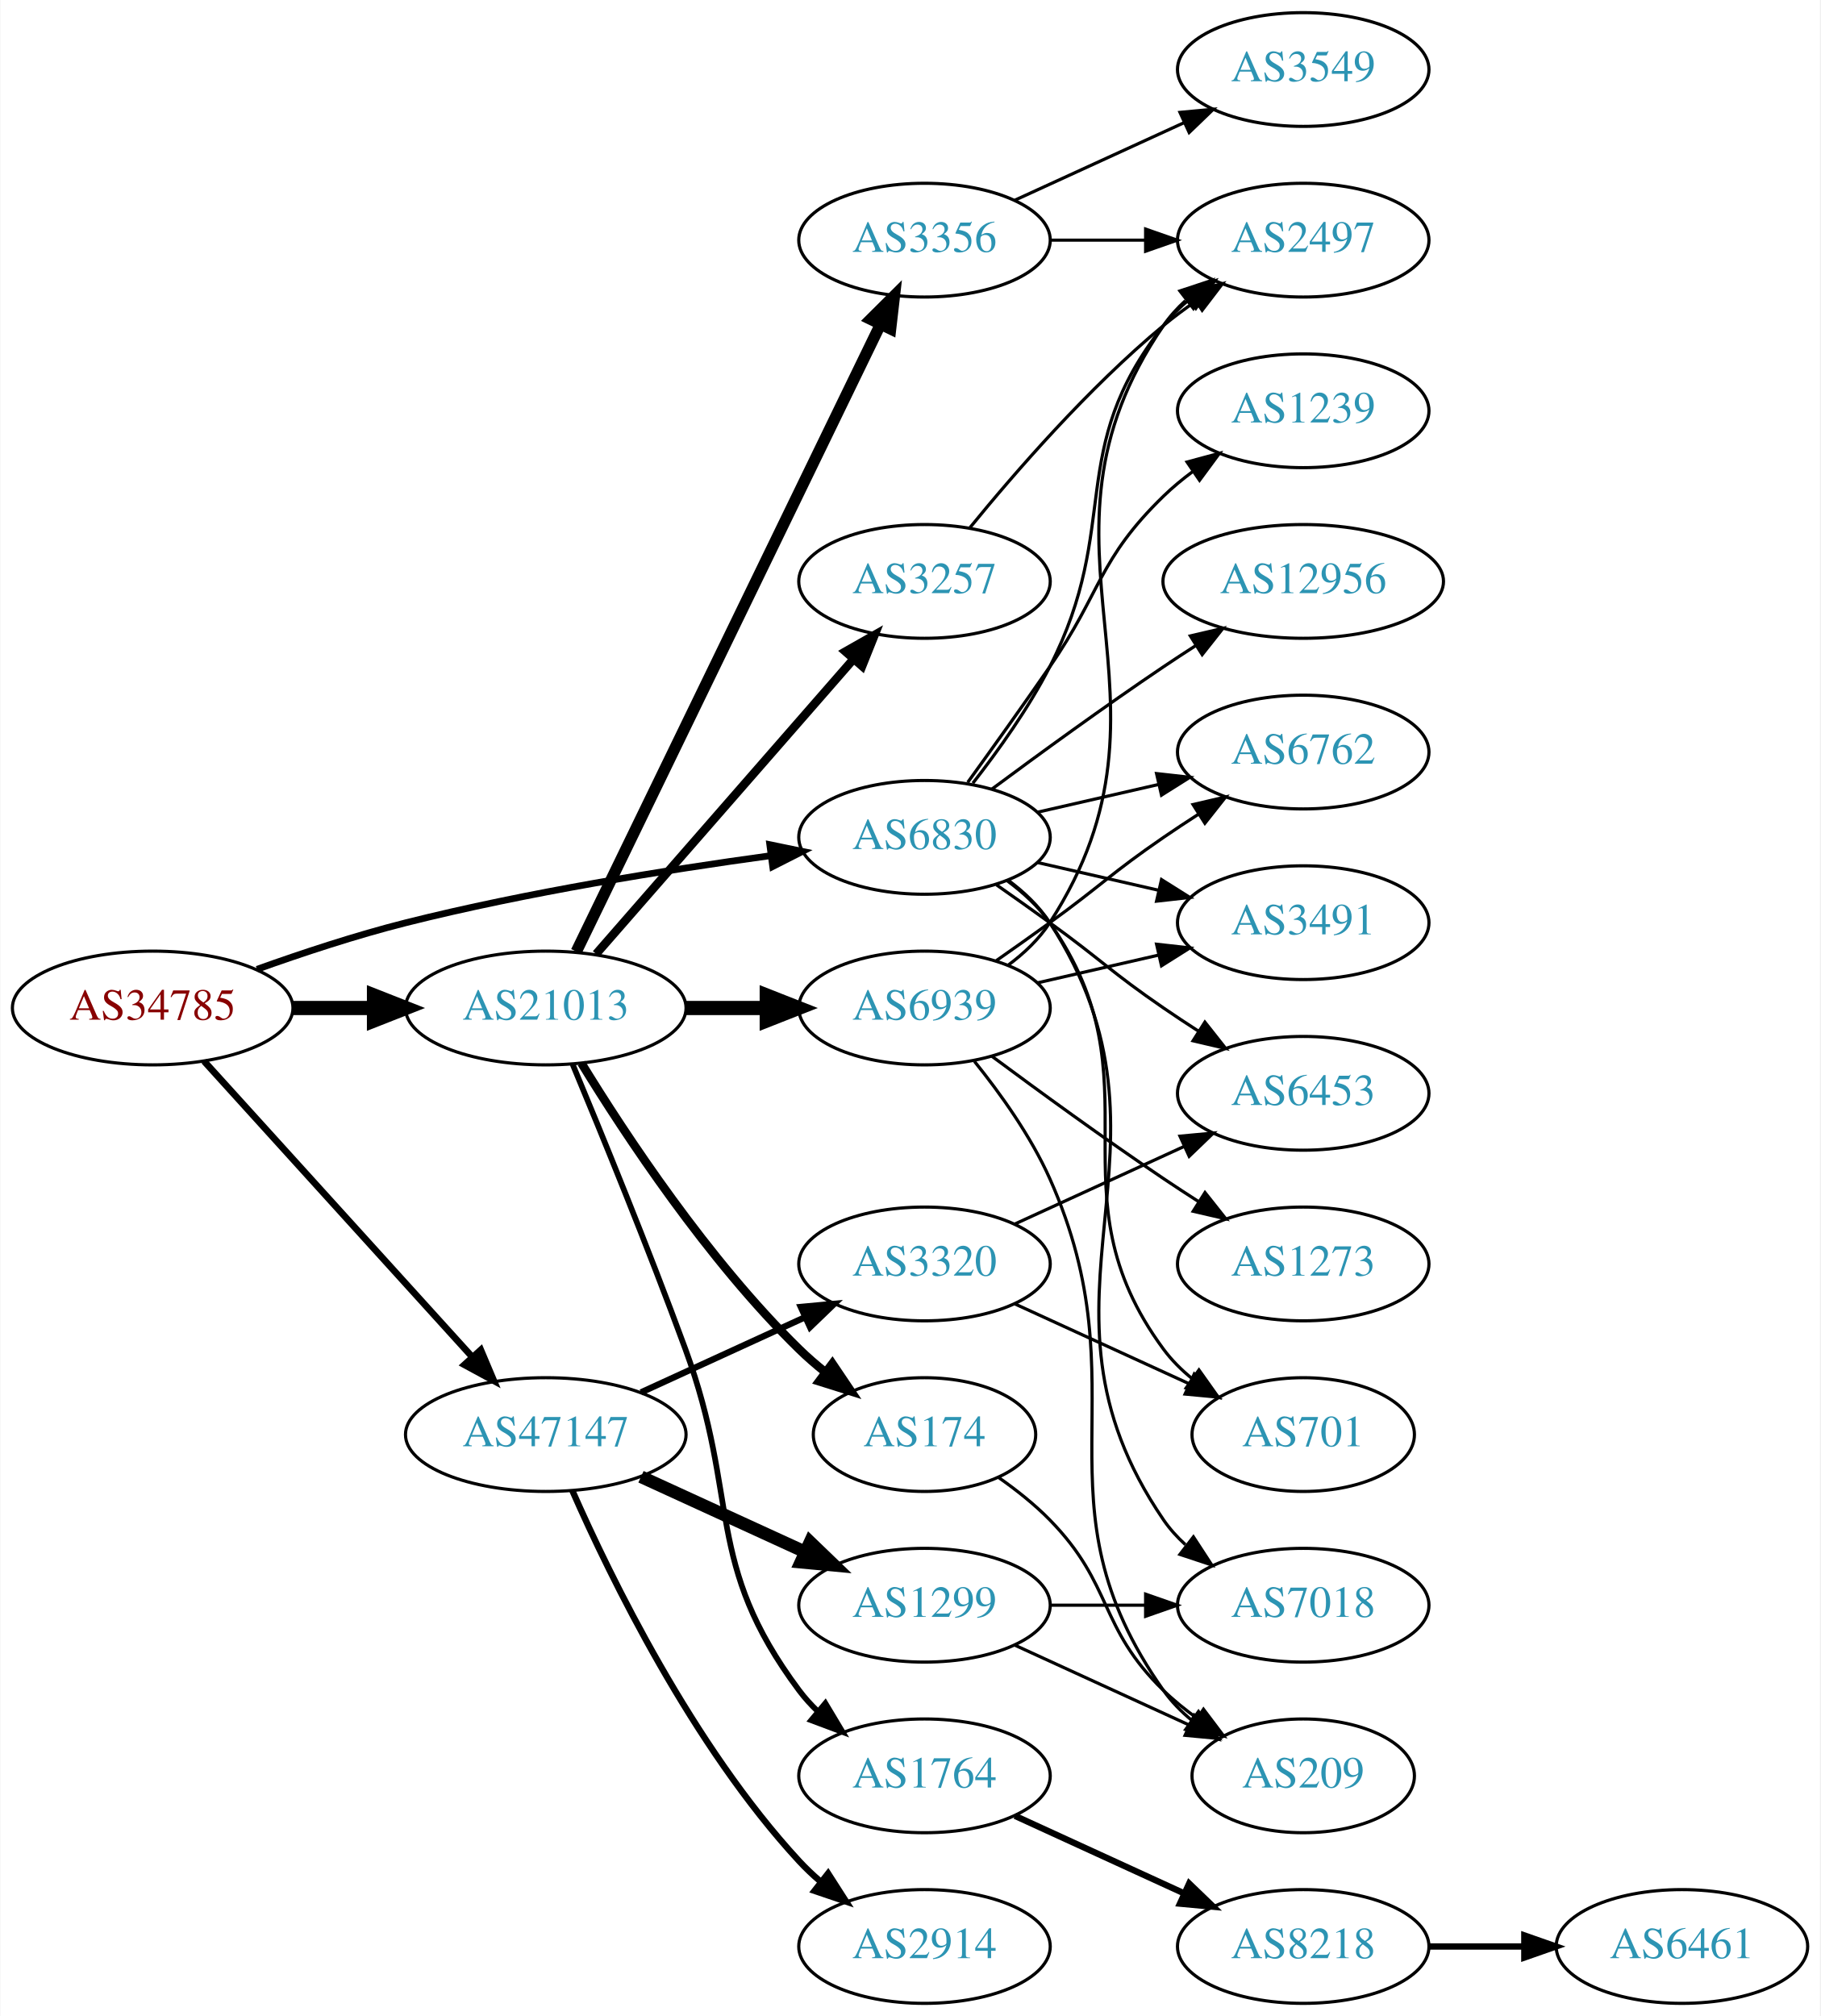
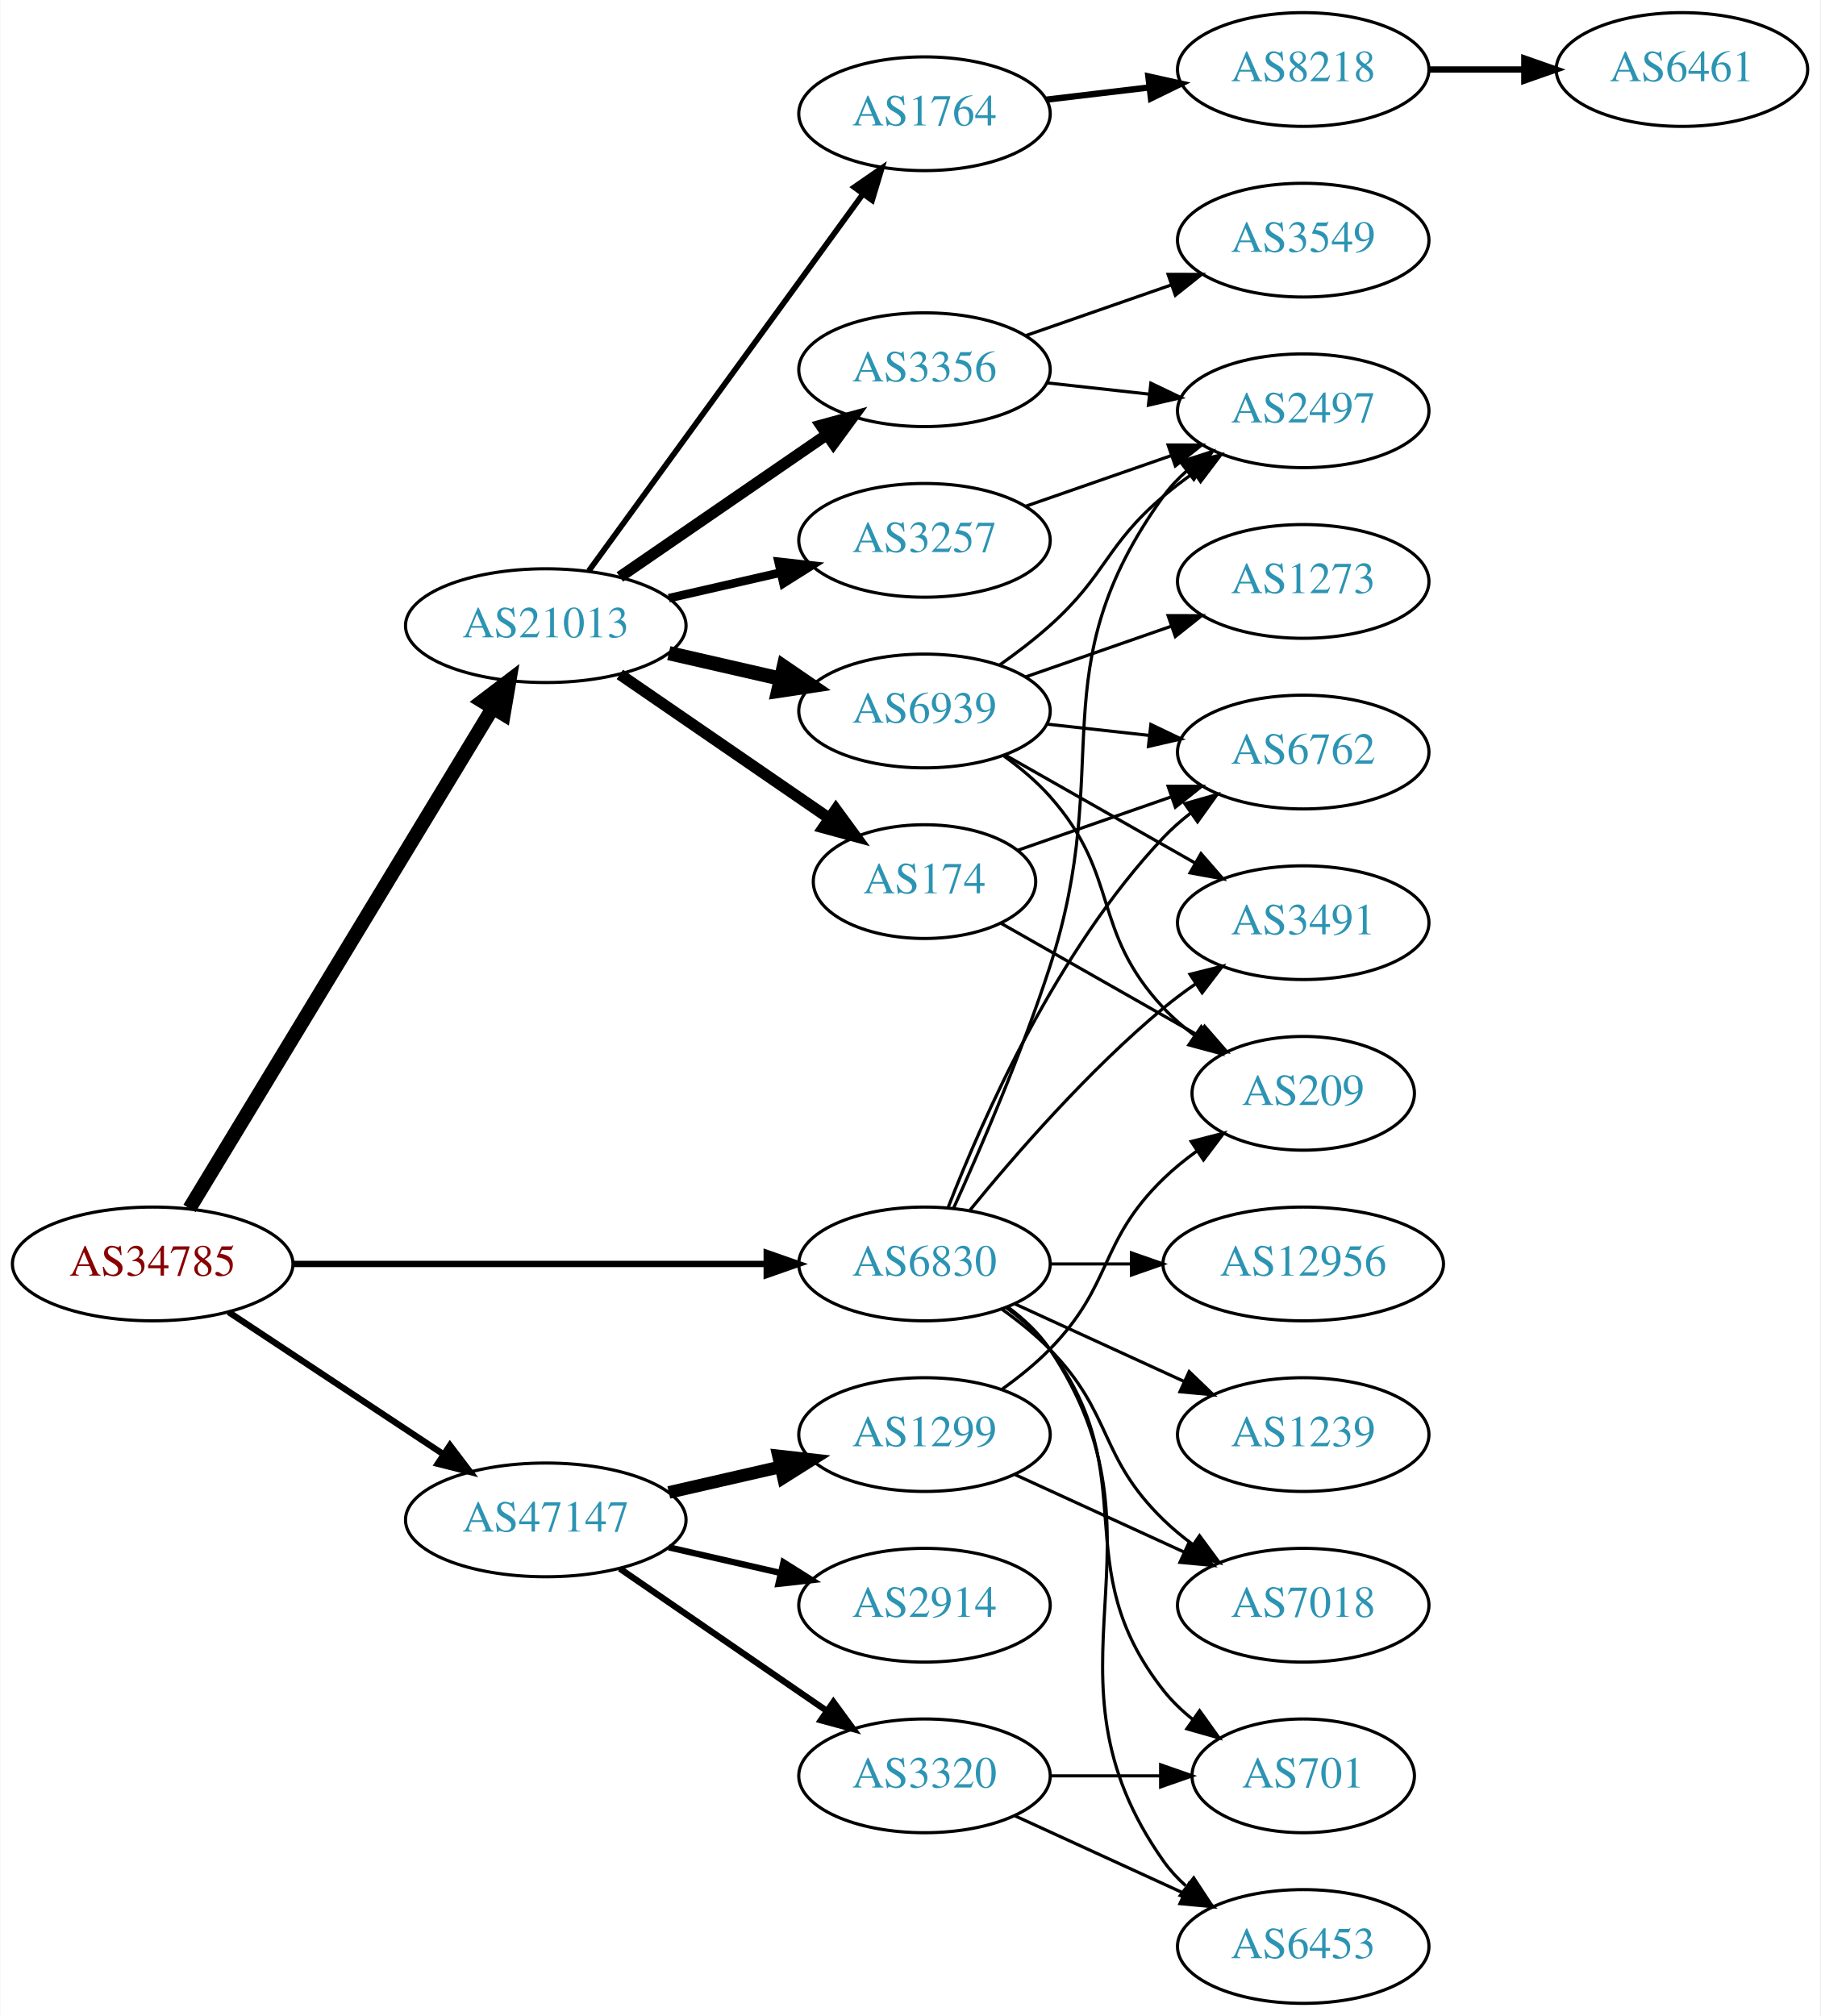
<svg xmlns="http://www.w3.org/2000/svg" xmlns:xlink="http://www.w3.org/1999/xlink" width="576pt" height="638pt" viewBox="0.00 0.00 575.76 638.00">
  <g id="graph0" class="graph" transform="scale(1 1) rotate(0) translate(4 634)">
    <polygon fill="white" stroke="none" points="-4,4 -4,-634 571.762,-634 571.762,4 -4,4" />
    <g id="node1" class="node">
      <g id="a_node1">
        <a xlink:href="/asn/34785" xlink:title="AS34785 ~ Stadtwerke Klagenfurt AG [AT]">
-           <ellipse fill="#ffffff" stroke="black" cx="44.196" cy="-315" rx="44.393" ry="18" />
-           <text text-anchor="middle" x="44.196" y="-311.3" font-family="Times,serif" font-size="14.00" fill="#880000">AS34785</text>
+           <ellipse fill="#ffffff" stroke="black" cx="44.196" cy="-234" rx="44.393" ry="18" />
+           <text text-anchor="middle" x="44.196" y="-230.3" font-family="Times,serif" font-size="14.00" fill="#880000">AS34785</text>
        </a>
      </g>
    </g>
    <g id="node2" class="node">
      <g id="a_node2">
        <a xlink:href="/asn/6830" xlink:title="AS6830 ~ LGI-UPC [AT]">
-           <ellipse fill="#ffffff" stroke="black" cx="288.431" cy="-369" rx="39.794" ry="18" />
-           <text text-anchor="middle" x="288.431" y="-365.3" font-family="Times,serif" font-size="14.00" fill="#2c94b3">AS6830</text>
+           <ellipse fill="#ffffff" stroke="black" cx="288.431" cy="-234" rx="39.794" ry="18" />
+           <text text-anchor="middle" x="288.431" y="-230.3" font-family="Times,serif" font-size="14.00" fill="#2c94b3">AS6830</text>
        </a>
      </g>
    </g>
    <g id="edge1" class="edge">
-       <path fill="none" stroke="black" stroke-width="2.118" d="M77.203,-327.252C91.483,-332.369 108.614,-338.033 124.392,-342 162.681,-351.628 206.915,-358.706 239.64,-363.195" />
-       <polygon fill="black" stroke="black" stroke-width="2.118" points="239.462,-366.702 249.838,-364.561 240.391,-359.764 239.462,-366.702" />
+       <path fill="none" stroke="black" stroke-width="2" d="M88.503,-234C130.582,-234 194.39,-234 238.335,-234" />
+       <polygon fill="black" stroke="black" stroke-width="2" points="238.499,-237.5 248.499,-234 238.499,-230.5 238.499,-237.5" />
    </g>
    <g id="node3" class="node">
      <g id="a_node3">
        <a xlink:href="/asn/21013" xlink:title="AS21013 ~ Wels, AT [AT]">
-           <ellipse fill="#ffffff" stroke="black" cx="168.588" cy="-315" rx="44.393" ry="18" />
-           <text text-anchor="middle" x="168.588" y="-311.3" font-family="Times,serif" font-size="14.00" fill="#2c94b3">AS21013</text>
+           <ellipse fill="#ffffff" stroke="black" cx="168.588" cy="-436" rx="44.393" ry="18" />
+           <text text-anchor="middle" x="168.588" y="-432.3" font-family="Times,serif" font-size="14.00" fill="#2c94b3">AS21013</text>
        </a>
      </g>
    </g>
    <g id="edge2" class="edge">
-       <path fill="none" stroke="black" stroke-width="4.5" d="M88.692,-315C96.898,-315 105.569,-315 114.041,-315" />
-       <polygon fill="black" stroke="black" stroke-width="4.5" points="114.233,-318.938 124.233,-315 114.233,-311.063 114.233,-318.938" />
+       <path fill="none" stroke="black" stroke-width="4.5" d="M55.843,-251.573C77.417,-287.179 126.386,-367.998 151.73,-409.827" />
+       <polygon fill="black" stroke="black" stroke-width="4.5" points="148.503,-412.1 157.053,-418.612 155.238,-408.019 148.503,-412.1" />
    </g>
    <g id="node4" class="node">
      <g id="a_node4">
        <a xlink:href="/asn/47147" xlink:title="AS47147 ~ ANEXIA Internetdienstleistungs GmbH [AT]">
-           <ellipse fill="#ffffff" stroke="black" cx="168.588" cy="-180" rx="44.393" ry="18" />
-           <text text-anchor="middle" x="168.588" y="-176.3" font-family="Times,serif" font-size="14.00" fill="#2c94b3">AS47147</text>
+           <ellipse fill="#ffffff" stroke="black" cx="168.588" cy="-153" rx="44.393" ry="18" />
+           <text text-anchor="middle" x="168.588" y="-149.3" font-family="Times,serif" font-size="14.00" fill="#2c94b3">AS47147</text>
        </a>
      </g>
    </g>
    <g id="edge3" class="edge">
-       <path fill="none" stroke="black" stroke-width="2.118" d="M60.45,-298.175C81.796,-274.63 120.718,-231.698 145.31,-204.574" />
-       <polygon fill="black" stroke="black" stroke-width="2.118" points="148.019,-206.796 152.142,-197.037 142.833,-202.095 148.019,-206.796" />
+       <path fill="none" stroke="black" stroke-width="2" d="M68.217,-218.765C87.449,-206.037 115.056,-187.766 136.294,-173.711" />
+       <polygon fill="black" stroke="black" stroke-width="2" points="138.263,-176.605 144.67,-168.167 134.4,-170.767 138.263,-176.605" />
    </g>
    <g id="node5" class="node">
      <g id="a_node5">
+         <a xlink:href="/asn/6762" xlink:title="AS6762 ~ TELECOM ITALIA SPARKLE S.p.A. [IT]">
+           <ellipse fill="#ffffff" stroke="black" cx="408.273" cy="-396" rx="39.794" ry="18" />
+           <text text-anchor="middle" x="408.273" y="-392.3" font-family="Times,serif" font-size="14.00" fill="#2c94b3">AS6762</text>
+         </a>
+       </g>
+     </g>
+     <g id="edge4" class="edge">
+       <path fill="none" stroke="black" d="M295.954,-251.994C306.704,-279.728 330.362,-333.429 364.077,-369 366.663,-371.728 369.581,-374.294 372.649,-376.677" />
+       <polygon fill="black" stroke="black" points="370.803,-379.658 380.997,-382.543 374.827,-373.93 370.803,-379.658" />
+     </g>
+     <g id="node6" class="node">
+       <g id="a_node6">
+         <a xlink:href="/asn/2497" xlink:title="AS2497 ~ Internet Initiative Japan Inc. [JP]">
+           <ellipse fill="#ffffff" stroke="black" cx="408.273" cy="-504" rx="39.794" ry="18" />
+           <text text-anchor="middle" x="408.273" y="-500.3" font-family="Times,serif" font-size="14.00" fill="#2c94b3">AS2497</text>
+         </a>
+       </g>
+     </g>
+     <g id="edge5" class="edge">
+       <path fill="none" stroke="black" d="M297.67,-251.716C306.126,-270.389 319.26,-300.809 328.077,-328 349.092,-392.806 324.237,-421.735 364.077,-477 366.157,-479.885 368.65,-482.53 371.374,-484.94" />
+       <polygon fill="black" stroke="black" points="369.43,-487.858 379.515,-491.108 373.658,-482.279 369.43,-487.858" />
+     </g>
+     <g id="node7" class="node">
+       <g id="a_node7">
+         <a xlink:href="/asn/12956" xlink:title="AS12956 ~ TELXIUS [ES]">
+           <ellipse fill="#ffffff" stroke="black" cx="408.273" cy="-234" rx="44.393" ry="18" />
+           <text text-anchor="middle" x="408.273" y="-230.3" font-family="Times,serif" font-size="14.00" fill="#2c94b3">AS12956</text>
+         </a>
+       </g>
+     </g>
+     <g id="edge6" class="edge">
+       <path fill="none" stroke="black" d="M328.343,-234C336.446,-234 345.121,-234 353.648,-234" />
+       <polygon fill="black" stroke="black" points="353.925,-237.5 363.925,-234 353.925,-230.5 353.925,-237.5" />
+     </g>
+     <g id="node8" class="node">
+       <g id="a_node8">
+         <a xlink:href="/asn/3491" xlink:title="AS3491 ~ PCCW Global, Inc. [US]">
+           <ellipse fill="#ffffff" stroke="black" cx="408.273" cy="-342" rx="39.794" ry="18" />
+           <text text-anchor="middle" x="408.273" y="-338.3" font-family="Times,serif" font-size="14.00" fill="#2c94b3">AS3491</text>
+         </a>
+       </g>
+     </g>
+     <g id="edge7" class="edge">
+       <path fill="none" stroke="black" d="M302.85,-251.065C316.964,-268.375 340.379,-295.345 364.077,-315 367.294,-317.668 370.794,-320.27 374.365,-322.741" />
+       <polygon fill="black" stroke="black" points="372.442,-325.666 382.721,-328.236 376.288,-319.817 372.442,-325.666" />
+     </g>
+     <g id="node9" class="node">
+       <g id="a_node9">
        <a xlink:href="/asn/7018" xlink:title="AS7018 ~ AT&amp;T Services, Inc. [US]">
          <ellipse fill="#ffffff" stroke="black" cx="408.273" cy="-126" rx="39.794" ry="18" />
          <text text-anchor="middle" x="408.273" y="-122.3" font-family="Times,serif" font-size="14.00" fill="#2c94b3">AS7018</text>
        </a>
      </g>
    </g>
-     <g id="edge4" class="edge">
-       <path fill="none" stroke="black" d="M314.867,-355.47C319.917,-351.722 324.696,-347.221 328.077,-342 374.552,-270.222 315.781,-223.566 364.077,-153 366.025,-150.154 368.382,-147.548 370.978,-145.176" />
-       <polygon fill="black" stroke="black" points="373.53,-147.628 379.315,-138.751 369.257,-142.083 373.53,-147.628" />
-     </g>
-     <g id="node6" class="node">
-       <g id="a_node6">
-         <a xlink:href="/asn/1239" xlink:title="AS1239 ~ Sprint [US]">
-           <ellipse fill="#ffffff" stroke="black" cx="408.273" cy="-504" rx="39.794" ry="18" />
-           <text text-anchor="middle" x="408.273" y="-500.3" font-family="Times,serif" font-size="14.00" fill="#2c94b3">AS1239</text>
-         </a>
-       </g>
-     </g>
-     <g id="edge5" class="edge">
-       <path fill="none" stroke="black" d="M302.11,-386.406C309.725,-396.937 319.558,-410.67 328.077,-423 344.473,-446.731 343.384,-456.906 364.077,-477 366.922,-479.763 370.096,-482.386 373.396,-484.834" />
-       <polygon fill="black" stroke="black" points="371.513,-487.786 381.744,-490.538 375.462,-482.006 371.513,-487.786" />
-     </g>
-     <g id="node7" class="node">
-       <g id="a_node7">
-         <a xlink:href="/asn/3491" xlink:title="AS3491 ~ PCCW Global, Inc. [US]">
-           <ellipse fill="#ffffff" stroke="black" cx="408.273" cy="-342" rx="39.794" ry="18" />
-           <text text-anchor="middle" x="408.273" y="-338.3" font-family="Times,serif" font-size="14.00" fill="#2c94b3">AS3491</text>
-         </a>
-       </g>
-     </g>
-     <g id="edge6" class="edge">
-       <path fill="none" stroke="black" d="M324.15,-361.045C336.15,-358.296 349.771,-355.175 362.463,-352.267" />
-       <polygon fill="black" stroke="black" points="363.429,-355.636 372.395,-349.991 361.866,-348.813 363.429,-355.636" />
-     </g>
-     <g id="node8" class="node">
-       <g id="a_node8">
-         <a xlink:href="/asn/701" xlink:title="AS701 ~ UUNET [US]">
-           <ellipse fill="#ffffff" stroke="black" cx="408.273" cy="-180" rx="35.194" ry="18" />
-           <text text-anchor="middle" x="408.273" y="-176.3" font-family="Times,serif" font-size="14.00" fill="#2c94b3">AS701</text>
-         </a>
-       </g>
-     </g>
-     <g id="edge7" class="edge">
-       <path fill="none" stroke="black" d="M314.59,-355.284C319.654,-351.545 324.51,-347.096 328.077,-342 363.691,-291.131 327.174,-256.941 364.077,-207 366.62,-203.559 369.744,-200.455 373.139,-197.682" />
-       <polygon fill="black" stroke="black" points="375.278,-200.456 381.406,-191.814 371.226,-194.748 375.278,-200.456" />
-     </g>
-     <g id="node9" class="node">
-       <g id="a_node9">
-         <a xlink:href="/asn/6762" xlink:title="AS6762 ~ TELECOM ITALIA SPARKLE S.p.A. [IT]">
-           <ellipse fill="#ffffff" stroke="black" cx="408.273" cy="-396" rx="39.794" ry="18" />
-           <text text-anchor="middle" x="408.273" y="-392.3" font-family="Times,serif" font-size="14.00" fill="#2c94b3">AS6762</text>
-         </a>
-       </g>
-     </g>
    <g id="edge8" class="edge">
-       <path fill="none" stroke="black" d="M324.15,-376.955C336.15,-379.704 349.771,-382.825 362.463,-385.733" />
-       <polygon fill="black" stroke="black" points="361.866,-389.187 372.395,-388.009 363.429,-382.364 361.866,-389.187" />
+       <path fill="none" stroke="black" d="M313.025,-219.611C318.281,-215.852 323.613,-211.563 328.077,-207 348.25,-186.383 343.384,-173.094 364.077,-153 366.922,-150.237 370.096,-147.614 373.396,-145.166" />
+       <polygon fill="black" stroke="black" points="375.462,-147.994 381.744,-139.462 371.513,-142.214 375.462,-147.994" />
    </g>
    <g id="node10" class="node">
      <g id="a_node10">
-         <a xlink:href="/asn/2497" xlink:title="AS2497 ~ Internet Initiative Japan Inc. [JP]">
-           <ellipse fill="#ffffff" stroke="black" cx="408.273" cy="-558" rx="39.794" ry="18" />
-           <text text-anchor="middle" x="408.273" y="-554.3" font-family="Times,serif" font-size="14.00" fill="#2c94b3">AS2497</text>
+         <a xlink:href="/asn/6453" xlink:title="AS6453 ~ TATA COMMUNICATIONS (AMERICA) INC [US]">
+           <ellipse fill="#ffffff" stroke="black" cx="408.273" cy="-18" rx="39.794" ry="18" />
+           <text text-anchor="middle" x="408.273" y="-14.3" font-family="Times,serif" font-size="14.00" fill="#2c94b3">AS6453</text>
        </a>
      </g>
    </g>
    <g id="edge9" class="edge">
-       <path fill="none" stroke="black" d="M303.727,-386.14C311.713,-396.353 321.375,-409.853 328.077,-423 351.058,-468.077 332.779,-491.246 364.077,-531 366.402,-533.953 369.146,-536.67 372.105,-539.147" />
-       <polygon fill="black" stroke="black" points="370.165,-542.064 380.302,-545.145 374.298,-536.415 370.165,-542.064" />
+       <path fill="none" stroke="black" d="M314.75,-220.393C319.806,-216.649 324.617,-212.169 328.077,-207 369.102,-145.706 321.498,-105.225 364.077,-45 366.068,-42.184 368.455,-39.599 371.071,-37.24" />
+       <polygon fill="black" stroke="black" points="373.624,-39.694 379.44,-30.838 369.371,-34.135 373.624,-39.694" />
    </g>
    <g id="node11" class="node">
      <g id="a_node11">
-         <a xlink:href="/asn/6453" xlink:title="AS6453 ~ TATA COMMUNICATIONS (AMERICA) INC [US]">
-           <ellipse fill="#ffffff" stroke="black" cx="408.273" cy="-288" rx="39.794" ry="18" />
-           <text text-anchor="middle" x="408.273" y="-284.3" font-family="Times,serif" font-size="14.00" fill="#2c94b3">AS6453</text>
+         <a xlink:href="/asn/1239" xlink:title="AS1239 ~ Sprint [US]">
+           <ellipse fill="#ffffff" stroke="black" cx="408.273" cy="-180" rx="39.794" ry="18" />
+           <text text-anchor="middle" x="408.273" y="-176.3" font-family="Times,serif" font-size="14.00" fill="#2c94b3">AS1239</text>
        </a>
      </g>
    </g>
    <g id="edge10" class="edge">
-       <path fill="none" stroke="black" d="M311.188,-353.991C316.722,-350.121 322.641,-345.936 328.077,-342 344.277,-330.271 347.583,-326.311 364.077,-315 367.606,-312.581 371.343,-310.111 375.084,-307.698" />
-       <polygon fill="black" stroke="black" points="377.156,-310.528 383.725,-302.216 373.406,-304.618 377.156,-310.528" />
+       <path fill="none" stroke="black" d="M317.06,-221.339C333.017,-214.027 353.287,-204.739 370.57,-196.819" />
+       <polygon fill="black" stroke="black" points="372.185,-199.929 379.818,-192.581 369.269,-193.565 372.185,-199.929" />
    </g>
    <g id="node12" class="node">
      <g id="a_node12">
-         <a xlink:href="/asn/12956" xlink:title="AS12956 ~ TELXIUS [ES]">
-           <ellipse fill="#ffffff" stroke="black" cx="408.273" cy="-450" rx="44.393" ry="18" />
-           <text text-anchor="middle" x="408.273" y="-446.3" font-family="Times,serif" font-size="14.00" fill="#2c94b3">AS12956</text>
+         <a xlink:href="/asn/701" xlink:title="AS701 ~ UUNET [US]">
+           <ellipse fill="#ffffff" stroke="black" cx="408.273" cy="-72" rx="35.194" ry="18" />
+           <text text-anchor="middle" x="408.273" y="-68.3" font-family="Times,serif" font-size="14.00" fill="#2c94b3">AS701</text>
        </a>
      </g>
    </g>
    <g id="edge11" class="edge">
-       <path fill="none" stroke="black" d="M309.761,-384.277C324.623,-395.304 345.368,-410.407 364.077,-423 367.367,-425.215 370.83,-427.482 374.304,-429.715" />
-       <polygon fill="black" stroke="black" points="372.552,-432.748 382.872,-435.148 376.301,-426.837 372.552,-432.748" />
+       <path fill="none" stroke="black" d="M314.362,-220.118C319.438,-216.389 324.356,-211.984 328.077,-207 358.349,-166.458 332.779,-138.754 364.077,-99 366.724,-95.639 369.912,-92.584 373.344,-89.839" />
+       <polygon fill="black" stroke="black" points="375.482,-92.614 381.651,-84 371.457,-86.887 375.482,-92.614" />
    </g>
    <g id="node13" class="node">
      <g id="a_node13">
-         <a xlink:href="/asn/3257" xlink:title="AS3257 ~ GTT [DE]">
-           <ellipse fill="#ffffff" stroke="black" cx="288.431" cy="-450" rx="39.794" ry="18" />
-           <text text-anchor="middle" x="288.431" y="-446.3" font-family="Times,serif" font-size="14.00" fill="#2c94b3">AS3257</text>
+         <a xlink:href="/asn/1764" xlink:title="AS1764 ~ NEXTLAYER-AS [AT]">
+           <ellipse fill="#ffffff" stroke="black" cx="288.431" cy="-598" rx="39.794" ry="18" />
+           <text text-anchor="middle" x="288.431" y="-594.3" font-family="Times,serif" font-size="14.00" fill="#2c94b3">AS1764</text>
        </a>
      </g>
    </g>
    <g id="edge12" class="edge">
-       <path fill="none" stroke="black" stroke-width="2.7" d="M184.513,-332.098C205.056,-355.631 242.175,-398.155 265.771,-425.187" />
-       <polygon fill="black" stroke="black" stroke-width="2.7" points="263.414,-427.809 272.627,-433.041 268.688,-423.206 263.414,-427.809" />
+       <path fill="none" stroke="black" stroke-width="1.8" d="M182.199,-453.337C203.02,-481.96 244.683,-539.233 268.871,-572.486" />
+       <polygon fill="black" stroke="black" stroke-width="1.8" points="266.197,-574.76 274.91,-580.788 271.858,-570.642 266.197,-574.76" />
    </g>
    <g id="node14" class="node">
      <g id="a_node14">
-         <a xlink:href="/asn/174" xlink:title="AS174 ~ Cogent Communications [US]">
-           <ellipse fill="#ffffff" stroke="black" cx="288.431" cy="-180" rx="35.194" ry="18" />
-           <text text-anchor="middle" x="288.431" y="-176.3" font-family="Times,serif" font-size="14.00" fill="#2c94b3">AS174</text>
+         <a xlink:href="/asn/3257" xlink:title="AS3257 ~ GTT [DE]">
+           <ellipse fill="#ffffff" stroke="black" cx="288.431" cy="-463" rx="39.794" ry="18" />
+           <text text-anchor="middle" x="288.431" y="-459.3" font-family="Times,serif" font-size="14.00" fill="#2c94b3">AS3257</text>
        </a>
      </g>
    </g>
    <g id="edge13" class="edge">
-       <path fill="none" stroke="black" stroke-width="2.7" d="M179.854,-297.56C193.662,-275.009 219.851,-235.278 248.784,-207 251.32,-204.522 254.103,-202.11 256.979,-199.812" />
-       <polygon fill="black" stroke="black" stroke-width="2.7" points="259.275,-202.465 265.195,-193.679 255.088,-196.856 259.275,-202.465" />
+       <path fill="none" stroke="black" stroke-width="2.7" d="M207.523,-444.692C218.764,-447.267 231.176,-450.111 242.799,-452.774" />
+       <polygon fill="black" stroke="black" stroke-width="2.7" points="242.232,-456.235 252.761,-455.057 243.795,-449.412 242.232,-456.235" />
    </g>
    <g id="node15" class="node">
      <g id="a_node15">
-         <a xlink:href="/asn/1764" xlink:title="AS1764 ~ NEXTLAYER-AS [AT]">
-           <ellipse fill="#ffffff" stroke="black" cx="288.431" cy="-72" rx="39.794" ry="18" />
-           <text text-anchor="middle" x="288.431" y="-68.3" font-family="Times,serif" font-size="14.00" fill="#2c94b3">AS1764</text>
+         <a xlink:href="/asn/3356" xlink:title="AS3356 ~ Level 3 Parent, LLC [US]">
+           <ellipse fill="#ffffff" stroke="black" cx="288.431" cy="-517" rx="39.794" ry="18" />
+           <text text-anchor="middle" x="288.431" y="-513.3" font-family="Times,serif" font-size="14.00" fill="#2c94b3">AS3356</text>
        </a>
      </g>
    </g>
    <g id="edge14" class="edge">
-       <path fill="none" stroke="black" stroke-width="1.8" d="M177.097,-297.161C185.981,-275.848 201.046,-239.046 212.784,-207 230.187,-159.49 218.513,-139.542 248.784,-99 250.529,-96.664 252.536,-94.455 254.7,-92.383" />
-       <polygon fill="black" stroke="black" stroke-width="1.8" points="257.059,-94.973 262.5,-85.882 252.577,-89.595 257.059,-94.973" />
+       <path fill="none" stroke="black" stroke-width="3.6" d="M192.031,-451.426C210.612,-464.198 237.173,-482.455 257.553,-496.463" />
+       <polygon fill="black" stroke="black" stroke-width="3.6" points="255.643,-499.398 265.867,-502.178 259.609,-493.629 255.643,-499.398" />
    </g>
    <g id="node16" class="node">
      <g id="a_node16">
-         <a xlink:href="/asn/3356" xlink:title="AS3356 ~ Level 3 Parent, LLC [US]">
-           <ellipse fill="#ffffff" stroke="black" cx="288.431" cy="-558" rx="39.794" ry="18" />
-           <text text-anchor="middle" x="288.431" y="-554.3" font-family="Times,serif" font-size="14.00" fill="#2c94b3">AS3356</text>
+         <a xlink:href="/asn/174" xlink:title="AS174 ~ Cogent Communications [US]">
+           <ellipse fill="#ffffff" stroke="black" cx="288.431" cy="-355" rx="35.194" ry="18" />
+           <text text-anchor="middle" x="288.431" y="-351.3" font-family="Times,serif" font-size="14.00" fill="#2c94b3">AS174</text>
        </a>
      </g>
    </g>
    <g id="edge15" class="edge">
-       <path fill="none" stroke="black" stroke-width="3.6" d="M178.253,-332.868C198.734,-375.101 250.221,-481.272 274.447,-531.227" />
-       <polygon fill="black" stroke="black" stroke-width="3.6" points="271.399,-532.963 278.912,-540.433 277.697,-529.908 271.399,-532.963" />
+       <path fill="none" stroke="black" stroke-width="3.6" d="M192.031,-420.574C210.846,-407.641 237.843,-389.085 258.319,-375.01" />
+       <polygon fill="black" stroke="black" stroke-width="3.6" points="260.394,-377.831 266.652,-369.282 256.429,-372.063 260.394,-377.831" />
    </g>
    <g id="node17" class="node">
      <g id="a_node17">
        <a xlink:href="/asn/6939" xlink:title="AS6939 ~ Hurricane Electric LLC [US]">
-           <ellipse fill="#ffffff" stroke="black" cx="288.431" cy="-315" rx="39.794" ry="18" />
-           <text text-anchor="middle" x="288.431" y="-311.3" font-family="Times,serif" font-size="14.00" fill="#2c94b3">AS6939</text>
+           <ellipse fill="#ffffff" stroke="black" cx="288.431" cy="-409" rx="39.794" ry="18" />
+           <text text-anchor="middle" x="288.431" y="-405.3" font-family="Times,serif" font-size="14.00" fill="#2c94b3">AS6939</text>
        </a>
      </g>
    </g>
    <g id="edge16" class="edge">
-       <path fill="none" stroke="black" stroke-width="4.5" d="M212.799,-315C221.112,-315 229.875,-315 238.357,-315" />
-       <polygon fill="black" stroke="black" stroke-width="4.5" points="238.516,-318.938 248.516,-315 238.516,-311.063 238.516,-318.938" />
+       <path fill="none" stroke="black" stroke-width="4.5" d="M207.523,-427.308C218.764,-424.733 231.176,-421.889 242.799,-419.226" />
+       <polygon fill="black" stroke="black" stroke-width="4.5" points="243.893,-423.015 252.761,-416.943 242.134,-415.339 243.893,-423.015" />
    </g>
    <g id="node21" class="node">
      <g id="a_node21">
        <a xlink:href="/asn/2914" xlink:title="AS2914 ~ NTT America, Inc. [US]">
-           <ellipse fill="#ffffff" stroke="black" cx="288.431" cy="-18" rx="39.794" ry="18" />
-           <text text-anchor="middle" x="288.431" y="-14.3" font-family="Times,serif" font-size="14.00" fill="#2c94b3">AS2914</text>
+           <ellipse fill="#ffffff" stroke="black" cx="288.431" cy="-126" rx="39.794" ry="18" />
+           <text text-anchor="middle" x="288.431" y="-122.3" font-family="Times,serif" font-size="14.00" fill="#2c94b3">AS2914</text>
        </a>
      </g>
    </g>
    <g id="edge21" class="edge">
-       <path fill="none" stroke="black" stroke-width="2" d="M177.004,-162.239C189.072,-134.817 215.044,-81.528 248.784,-45 250.815,-42.802 253.054,-40.681 255.4,-38.66" />
-       <polygon fill="black" stroke="black" stroke-width="2" points="257.927,-41.126 263.644,-32.206 253.612,-35.614 257.927,-41.126" />
+       <path fill="none" stroke="black" stroke-width="2" d="M207.523,-144.308C218.764,-141.733 231.176,-138.889 242.799,-136.226" />
+       <polygon fill="black" stroke="black" stroke-width="2" points="243.795,-139.588 252.761,-133.943 242.232,-132.765 243.795,-139.588" />
    </g>
    <g id="node22" class="node">
      <g id="a_node22">
        <a xlink:href="/asn/1299" xlink:title="AS1299 ~ Telia Carrier [EU]">
-           <ellipse fill="#ffffff" stroke="black" cx="288.431" cy="-126" rx="39.794" ry="18" />
-           <text text-anchor="middle" x="288.431" y="-122.3" font-family="Times,serif" font-size="14.00" fill="#2c94b3">AS1299</text>
+           <ellipse fill="#ffffff" stroke="black" cx="288.431" cy="-180" rx="39.794" ry="18" />
+           <text text-anchor="middle" x="288.431" y="-176.3" font-family="Times,serif" font-size="14.00" fill="#2c94b3">AS1299</text>
        </a>
      </g>
    </g>
    <g id="edge22" class="edge">
-       <path fill="none" stroke="black" stroke-width="4" d="M198.718,-166.652C214.329,-159.498 233.727,-150.609 250.399,-142.97" />
-       <polygon fill="black" stroke="black" stroke-width="4" points="252.218,-145.986 259.851,-138.638 249.302,-139.622 252.218,-145.986" />
+       <path fill="none" stroke="black" stroke-width="4" d="M207.523,-161.692C218.764,-164.267 231.176,-167.111 242.799,-169.774" />
+       <polygon fill="black" stroke="black" stroke-width="4" points="242.232,-173.235 252.761,-172.057 243.795,-166.412 242.232,-173.235" />
    </g>
    <g id="node23" class="node">
      <g id="a_node23">
        <a xlink:href="/asn/3320" xlink:title="AS3320 ~ DTAG [DE]">
-           <ellipse fill="#ffffff" stroke="black" cx="288.431" cy="-234" rx="39.794" ry="18" />
-           <text text-anchor="middle" x="288.431" y="-230.3" font-family="Times,serif" font-size="14.00" fill="#2c94b3">AS3320</text>
+           <ellipse fill="#ffffff" stroke="black" cx="288.431" cy="-72" rx="39.794" ry="18" />
+           <text text-anchor="middle" x="288.431" y="-68.3" font-family="Times,serif" font-size="14.00" fill="#2c94b3">AS3320</text>
        </a>
      </g>
    </g>
    <g id="edge23" class="edge">
-       <path fill="none" stroke="black" stroke-width="2" d="M198.718,-193.348C214.329,-200.502 233.727,-209.391 250.399,-217.03" />
-       <polygon fill="black" stroke="black" stroke-width="2" points="249.302,-220.378 259.851,-221.362 252.218,-214.014 249.302,-220.378" />
-     </g>
-     <g id="edge29" class="edge">
-       <path fill="none" stroke="black" d="M302.85,-467.065C316.964,-484.375 340.379,-511.345 364.077,-531 367.294,-533.668 370.794,-536.27 374.365,-538.741" />
-       <polygon fill="black" stroke="black" points="372.442,-541.666 382.721,-544.236 376.288,-535.817 372.442,-541.666" />
-     </g>
-     <g id="node25" class="node">
-       <g id="a_node25">
-         <a xlink:href="/asn/209" xlink:title="AS209 ~ CenturyLink Communications, LLC [US]">
-           <ellipse fill="#ffffff" stroke="black" cx="408.273" cy="-72" rx="35.194" ry="18" />
-           <text text-anchor="middle" x="408.273" y="-68.3" font-family="Times,serif" font-size="14.00" fill="#2c94b3">AS209</text>
-         </a>
-       </g>
-     </g>
-     <g id="edge30" class="edge">
-       <path fill="none" stroke="black" d="M311.814,-166.468C317.455,-162.51 323.269,-157.914 328.077,-153 348.25,-132.383 343.384,-119.094 364.077,-99 367.305,-95.866 370.956,-92.911 374.734,-90.188" />
-       <polygon fill="black" stroke="black" points="376.713,-93.075 383.094,-84.617 372.832,-87.25 376.713,-93.075" />
+       <path fill="none" stroke="black" stroke-width="2" d="M192.031,-137.574C210.612,-124.802 237.173,-106.545 257.553,-92.537" />
+       <polygon fill="black" stroke="black" stroke-width="2" points="259.609,-95.371 265.867,-86.822 255.643,-89.602 259.609,-95.371" />
    </g>
    <g id="node18" class="node">
      <g id="a_node18">
        <a xlink:href="/asn/8218" xlink:title="AS8218 ~ legacy Neotelecoms [FR]">
-           <ellipse fill="#ffffff" stroke="black" cx="408.273" cy="-18" rx="39.794" ry="18" />
-           <text text-anchor="middle" x="408.273" y="-14.3" font-family="Times,serif" font-size="14.00" fill="#2c94b3">AS8218</text>
+           <ellipse fill="#ffffff" stroke="black" cx="408.273" cy="-612" rx="39.794" ry="18" />
+           <text text-anchor="middle" x="408.273" y="-608.3" font-family="Times,serif" font-size="14.00" fill="#2c94b3">AS8218</text>
        </a>
      </g>
    </g>
    <g id="edge17" class="edge">
-       <path fill="none" stroke="black" stroke-width="2" d="M317.06,-59.339C333.017,-52.027 353.287,-42.739 370.57,-34.819" />
-       <polygon fill="black" stroke="black" stroke-width="2" points="372.185,-37.929 379.818,-30.581 369.269,-31.565 372.185,-37.929" />
+       <path fill="none" stroke="black" stroke-width="2" d="M327.041,-602.468C337.352,-603.693 348.669,-605.038 359.47,-606.321" />
+       <polygon fill="black" stroke="black" stroke-width="2" points="359.273,-609.822 369.616,-607.526 360.099,-602.871 359.273,-609.822" />
+     </g>
+     <g id="edge31" class="edge">
+       <path fill="none" stroke="black" d="M320.393,-473.772C334.489,-478.677 351.366,-484.548 366.479,-489.807" />
+       <polygon fill="black" stroke="black" points="365.514,-493.177 376.109,-493.157 367.815,-486.566 365.514,-493.177" />
    </g>
    <g id="edge20" class="edge">
-       <path fill="none" stroke="black" d="M328.343,-558C337.897,-558 348.246,-558 358.209,-558" />
-       <polygon fill="black" stroke="black" points="358.402,-561.5 368.402,-558 358.402,-554.5 358.402,-561.5" />
+       <path fill="none" stroke="black" d="M327.041,-512.851C337.352,-511.713 348.669,-510.465 359.47,-509.274" />
+       <polygon fill="black" stroke="black" points="360.06,-512.73 369.616,-508.154 359.293,-505.772 360.06,-512.73" />
    </g>
    <g id="node20" class="node">
      <g id="a_node20">
        <a xlink:href="/asn/3549" xlink:title="AS3549 ~ Level 3 Parent, LLC [US]">
-           <ellipse fill="#ffffff" stroke="black" cx="408.273" cy="-612" rx="39.794" ry="18" />
-           <text text-anchor="middle" x="408.273" y="-608.3" font-family="Times,serif" font-size="14.00" fill="#2c94b3">AS3549</text>
+           <ellipse fill="#ffffff" stroke="black" cx="408.273" cy="-558" rx="39.794" ry="18" />
+           <text text-anchor="middle" x="408.273" y="-554.3" font-family="Times,serif" font-size="14.00" fill="#2c94b3">AS3549</text>
        </a>
      </g>
    </g>
    <g id="edge19" class="edge">
-       <path fill="none" stroke="black" d="M317.06,-570.661C333.017,-577.973 353.287,-587.261 370.57,-595.181" />
-       <polygon fill="black" stroke="black" points="369.269,-598.435 379.818,-599.419 372.185,-592.071 369.269,-598.435" />
+       <path fill="none" stroke="black" d="M320.393,-527.772C334.489,-532.677 351.366,-538.548 366.479,-543.807" />
+       <polygon fill="black" stroke="black" points="365.514,-547.177 376.109,-547.157 367.815,-540.566 365.514,-547.177" />
    </g>
    <g id="edge24" class="edge">
-       <path fill="none" stroke="black" d="M324.15,-322.955C336.15,-325.704 349.771,-328.825 362.463,-331.733" />
-       <polygon fill="black" stroke="black" points="361.866,-335.187 372.395,-334.009 363.429,-328.364 361.866,-335.187" />
-     </g>
-     <g id="edge26" class="edge">
-       <path fill="none" stroke="black" d="M311.188,-330.009C316.722,-333.879 322.641,-338.064 328.077,-342 344.277,-353.729 347.583,-357.689 364.077,-369 367.606,-371.419 371.343,-373.889 375.084,-376.302" />
-       <polygon fill="black" stroke="black" points="373.406,-379.382 383.725,-381.784 377.156,-373.472 373.406,-379.382" />
-     </g>
-     <g id="edge28" class="edge">
-       <path fill="none" stroke="black" d="M314.867,-328.53C319.917,-332.278 324.696,-336.779 328.077,-342 374.552,-413.778 315.781,-460.434 364.077,-531 366.025,-533.846 368.382,-536.452 370.978,-538.824" />
-       <polygon fill="black" stroke="black" points="369.257,-541.917 379.315,-545.249 373.53,-536.372 369.257,-541.917" />
+       <path fill="none" stroke="black" d="M317.957,-364.925C332.511,-369.988 350.471,-376.237 366.461,-381.8" />
+       <polygon fill="black" stroke="black" points="365.519,-385.179 376.114,-385.159 367.82,-378.567 365.519,-385.179" />
    </g>
    <g id="node24" class="node">
      <g id="a_node24">
+         <a xlink:href="/asn/209" xlink:title="AS209 ~ CenturyLink Communications, LLC [US]">
+           <ellipse fill="#ffffff" stroke="black" cx="408.273" cy="-288" rx="35.194" ry="18" />
+           <text text-anchor="middle" x="408.273" y="-284.3" font-family="Times,serif" font-size="14.00" fill="#2c94b3">AS209</text>
+         </a>
+       </g>
+     </g>
+     <g id="edge25" class="edge">
+       <path fill="none" stroke="black" d="M312.713,-341.763C330.548,-331.623 355.361,-317.515 375.094,-306.296" />
+       <polygon fill="black" stroke="black" points="377.077,-309.195 384.04,-301.21 373.617,-303.11 377.077,-309.195" />
+     </g>
+     <g id="edge28" class="edge">
+       <path fill="none" stroke="black" d="M327.041,-404.851C337.352,-403.713 348.669,-402.465 359.47,-401.274" />
+       <polygon fill="black" stroke="black" points="360.06,-404.73 369.616,-400.154 359.293,-397.772 360.06,-404.73" />
+     </g>
+     <g id="edge27" class="edge">
+       <path fill="none" stroke="black" d="M312.195,-423.546C317.594,-427.359 323.198,-431.633 328.077,-436 346.147,-452.172 345.6,-461.296 364.077,-477 367.099,-479.568 370.388,-482.065 373.757,-484.437" />
+       <polygon fill="black" stroke="black" points="371.927,-487.423 382.192,-490.045 375.802,-481.594 371.927,-487.423" />
+     </g>
+     <g id="edge29" class="edge">
+       <path fill="none" stroke="black" d="M313.848,-395.118C331.307,-385.191 355.008,-371.716 374.169,-360.822" />
+       <polygon fill="black" stroke="black" points="375.924,-363.85 382.888,-355.865 372.464,-357.765 375.924,-363.85" />
+     </g>
+     <g id="edge30" class="edge">
+       <path fill="none" stroke="black" d="M313.346,-394.91C318.589,-391.14 323.834,-386.77 328.077,-382 350.545,-356.743 340.971,-339.674 364.077,-315 367.002,-311.877 370.363,-308.971 373.892,-306.31" />
+       <polygon fill="black" stroke="black" points="376.022,-309.094 382.304,-300.562 372.073,-303.314 376.022,-309.094" />
+     </g>
+     <g id="node25" class="node">
+       <g id="a_node25">
        <a xlink:href="/asn/1273" xlink:title="AS1273 ~ Vodafone Group PLC [EU]">
-           <ellipse fill="#ffffff" stroke="black" cx="408.273" cy="-234" rx="39.794" ry="18" />
-           <text text-anchor="middle" x="408.273" y="-230.3" font-family="Times,serif" font-size="14.00" fill="#2c94b3">AS1273</text>
-         </a>
-       </g>
-     </g>
-     <g id="edge25" class="edge">
-       <path fill="none" stroke="black" d="M309.761,-299.723C324.623,-288.696 345.368,-273.593 364.077,-261 367.626,-258.611 371.377,-256.161 375.125,-253.758" />
-       <polygon fill="black" stroke="black" points="377.193,-256.591 383.774,-248.288 373.451,-250.675 377.193,-256.591" />
-     </g>
-     <g id="edge27" class="edge">
-       <path fill="none" stroke="black" d="M304.242,-298.106C312.4,-287.975 322.061,-274.475 328.077,-261 358.147,-193.651 321.498,-159.225 364.077,-99 366.547,-95.507 369.626,-92.37 372.995,-89.579" />
-       <polygon fill="black" stroke="black" points="375.134,-92.352 381.235,-83.69 371.064,-86.657 375.134,-92.352" />
+           <ellipse fill="#ffffff" stroke="black" cx="408.273" cy="-450" rx="39.794" ry="18" />
+           <text text-anchor="middle" x="408.273" y="-446.3" font-family="Times,serif" font-size="14.00" fill="#2c94b3">AS1273</text>
+         </a>
+       </g>
+     </g>
+     <g id="edge26" class="edge">
+       <path fill="none" stroke="black" d="M320.393,-419.772C334.489,-424.677 351.366,-430.548 366.479,-435.807" />
+       <polygon fill="black" stroke="black" points="365.514,-439.177 376.109,-439.157 367.815,-432.566 365.514,-439.177" />
    </g>
    <g id="node19" class="node">
      <g id="a_node19">
        <a xlink:href="/asn/6461" xlink:title="AS6461 ~ Zayo Bandwidth [US]">
-           <ellipse fill="#ffffff" stroke="black" cx="528.116" cy="-18" rx="39.794" ry="18" />
-           <text text-anchor="middle" x="528.116" y="-14.3" font-family="Times,serif" font-size="14.00" fill="#2c94b3">AS6461</text>
+           <ellipse fill="#ffffff" stroke="black" cx="528.116" cy="-612" rx="39.794" ry="18" />
+           <text text-anchor="middle" x="528.116" y="-608.3" font-family="Times,serif" font-size="14.00" fill="#2c94b3">AS6461</text>
        </a>
      </g>
    </g>
    <g id="edge18" class="edge">
-       <path fill="none" stroke="black" stroke-width="2" d="M448.186,-18C457.739,-18 468.089,-18 478.052,-18" />
-       <polygon fill="black" stroke="black" stroke-width="2" points="478.244,-21.5 488.244,-18 478.244,-14.5 478.244,-21.5" />
-     </g>
-     <g id="edge31" class="edge">
-       <path fill="none" stroke="black" d="M328.343,-126C337.897,-126 348.246,-126 358.209,-126" />
-       <polygon fill="black" stroke="black" points="358.402,-129.5 368.402,-126 358.402,-122.5 358.402,-129.5" />
+       <path fill="none" stroke="black" stroke-width="2" d="M448.186,-612C457.739,-612 468.089,-612 478.052,-612" />
+       <polygon fill="black" stroke="black" stroke-width="2" points="478.244,-615.5 488.244,-612 478.244,-608.5 478.244,-615.5" />
+     </g>
+     <g id="edge33" class="edge">
+       <path fill="none" stroke="black" d="M317.06,-167.339C333.017,-160.027 353.287,-150.739 370.57,-142.819" />
+       <polygon fill="black" stroke="black" points="372.185,-145.929 379.818,-138.581 369.269,-139.565 372.185,-145.929" />
    </g>
    <g id="edge32" class="edge">
-       <path fill="none" stroke="black" d="M317.06,-113.339C333.476,-105.817 354.457,-96.202 372.054,-88.139" />
-       <polygon fill="black" stroke="black" points="373.799,-91.189 381.432,-83.842 370.883,-84.826 373.799,-91.189" />
-     </g>
-     <g id="edge33" class="edge">
-       <path fill="none" stroke="black" d="M317.06,-221.339C333.476,-213.817 354.457,-204.202 372.054,-196.139" />
-       <polygon fill="black" stroke="black" points="373.799,-199.189 381.432,-191.842 370.883,-192.826 373.799,-199.189" />
+       <path fill="none" stroke="black" d="M313.025,-194.389C318.281,-198.148 323.613,-202.437 328.077,-207 348.25,-227.617 343.384,-240.906 364.077,-261 367.305,-264.134 370.956,-267.089 374.734,-269.812" />
+       <polygon fill="black" stroke="black" points="372.832,-272.75 383.094,-275.383 376.713,-266.925 372.832,-272.75" />
+     </g>
+     <g id="edge35" class="edge">
+       <path fill="none" stroke="black" d="M317.06,-59.339C333.017,-52.027 353.287,-42.739 370.57,-34.819" />
+       <polygon fill="black" stroke="black" points="372.185,-37.929 379.818,-30.581 369.269,-31.565 372.185,-37.929" />
    </g>
    <g id="edge34" class="edge">
-       <path fill="none" stroke="black" d="M317.06,-246.661C333.017,-253.973 353.287,-263.261 370.57,-271.181" />
-       <polygon fill="black" stroke="black" points="369.269,-274.435 379.818,-275.419 372.185,-268.071 369.269,-274.435" />
+       <path fill="none" stroke="black" d="M328.343,-72C339.43,-72 351.59,-72 362.972,-72" />
+       <polygon fill="black" stroke="black" points="363.154,-75.5 373.154,-72 363.154,-68.5 363.154,-75.5" />
    </g>
  </g>
</svg>
